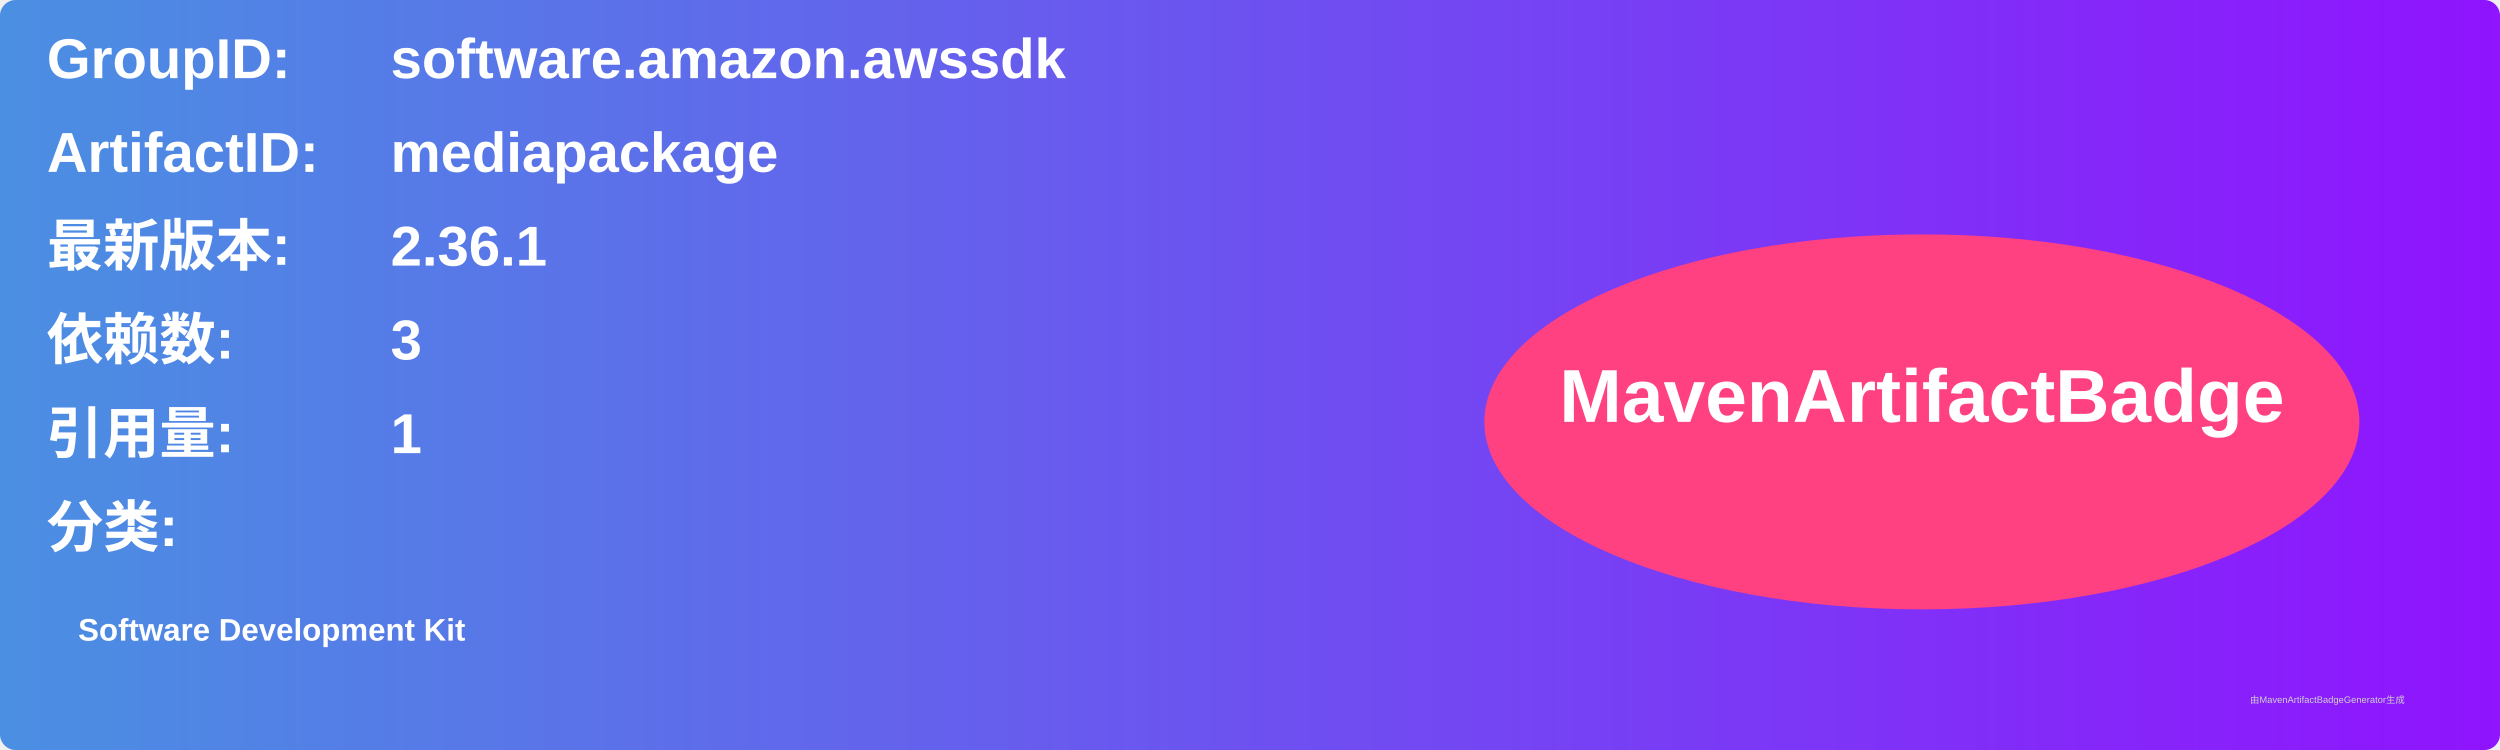
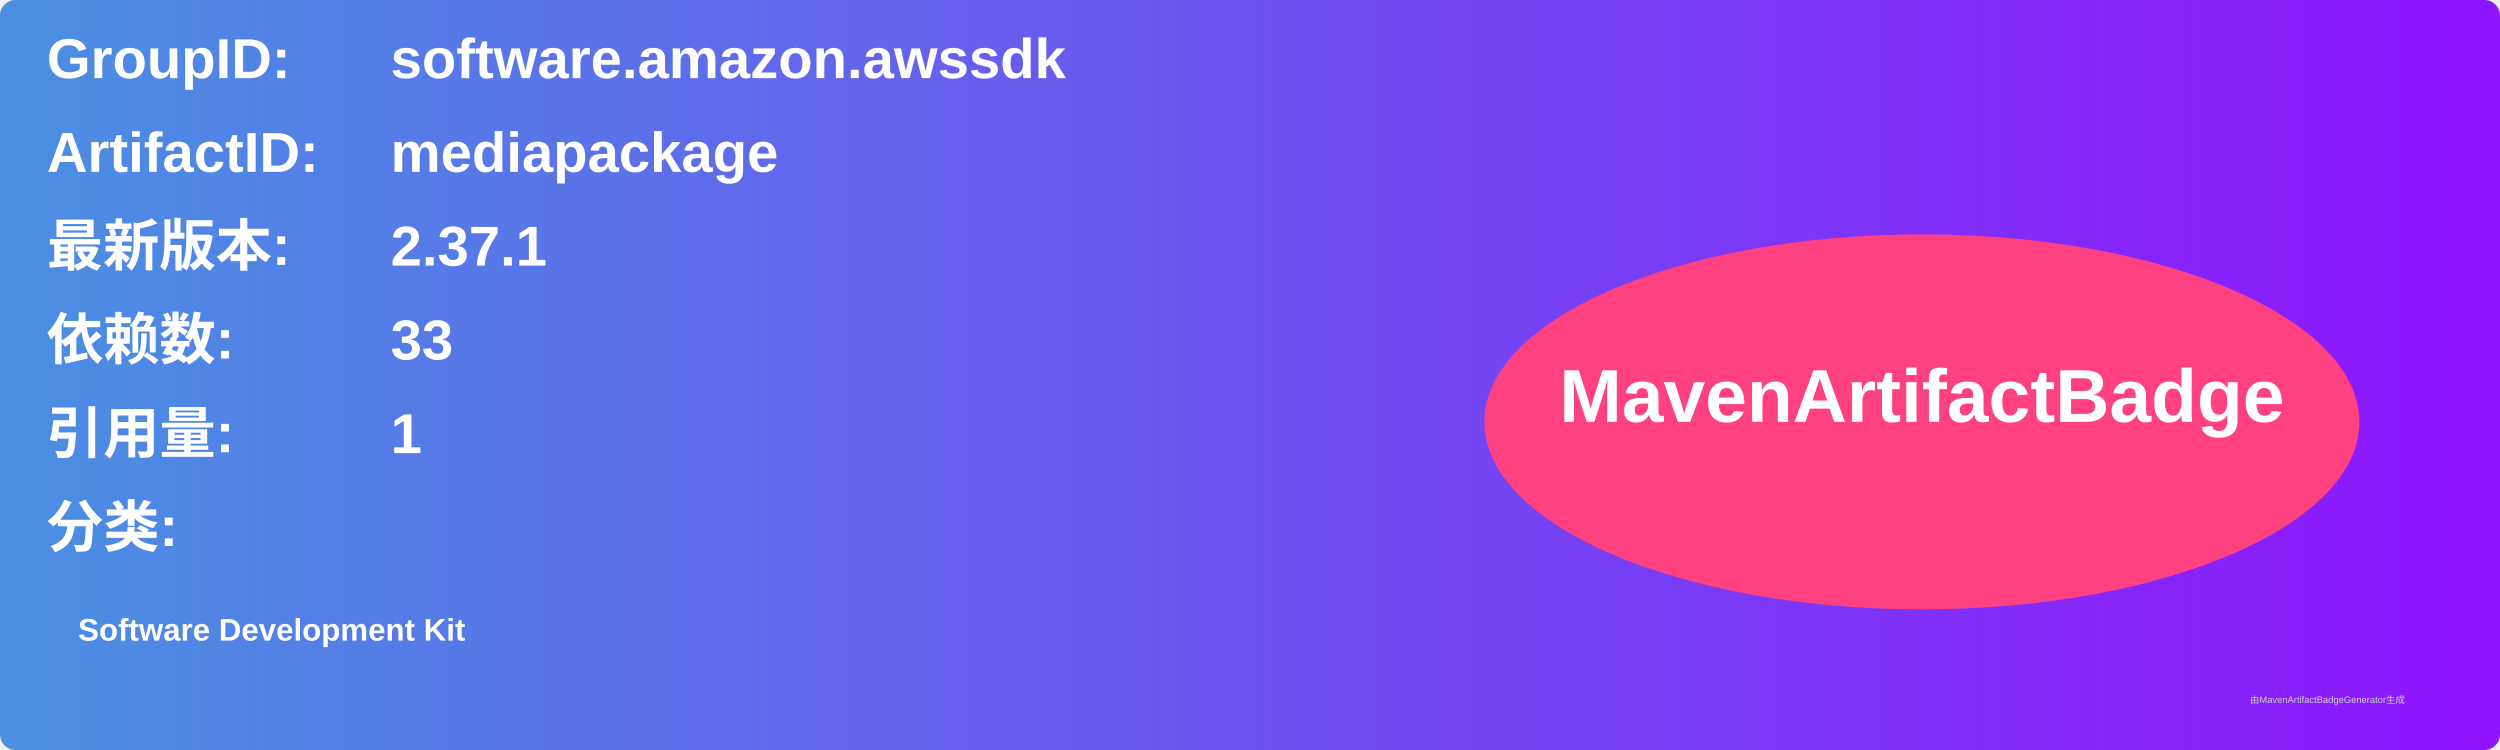
<svg xmlns="http://www.w3.org/2000/svg" width="800" height="240" viewBox="0 0 800 240">
  <linearGradient id="grad" x1="0%" y1="0%" x2="100%" y2="0%">
    <stop offset="0%" stop-color="#4a90e2" />
    <stop offset="100%" stop-color="#9013fe" />
  </linearGradient>
  <rect width="100%" height="100%" rx="5" ry="5" fill="url(#grad)" />
  <g transform="translate(15, 15)">
    <text x="0" y="10" font-family="Arial" font-size="18" fill="white" font-weight="bold" width="260">GroupID:</text>
    <text x="110" y="10" font-family="Arial" font-size="18" fill="white" font-weight="bold" width="460">software.amazon.awssdk</text>
    <text x="0" y="40" font-family="Arial" font-size="18" fill="white" font-weight="bold" width="260">ArtifactID:</text>
    <text x="110" y="40" font-family="Arial" font-size="18" fill="white" font-weight="bold" width="460">mediapackage</text>
    <text x="0" y="70" font-family="Arial" font-size="18" fill="white" font-weight="bold">最新版本:</text>
    <text x="110" y="70" font-family="Arial" font-size="18" fill="white" font-weight="bold">
-       <tspan font-weight="bold">2.36.1</tspan>
+       <tspan font-weight="bold">2.37.1</tspan>
    </text>
    <text x="0" y="100" font-family="Arial" font-size="18" fill="white" font-weight="bold">依赖数: </text>
    <text x="110" y="100" font-family="Arial" font-size="18" fill="white">
-       <tspan font-weight="bold">3</tspan>
+       <tspan font-weight="bold">33</tspan>
    </text>
    <text x="0" y="130" font-family="Arial" font-size="18" fill="white" font-weight="bold">引用量: </text>
    <text x="110" y="130" font-family="Arial" font-size="18" fill="white">
      <tspan font-weight="bold">1</tspan>
    </text>
    <text x="0" y="160" font-family="Arial" font-size="18" fill="white" font-weight="bold">分类:</text>
    <text x="10" y="190" font-family="Arial" font-size="10" fill="white">
      <tspan font-weight="bold">Software Development Kit</tspan>
    </text>
    <ellipse cx="600" cy="120" rx="140" ry="60" fill="#ff4081" />
    <text x="600" y="120" text-anchor="middle" font-family="Arial" font-size="24" fill="white" font-weight="bold">MavenArtifactBadge</text>
  </g>
  <text x="720" y="225" font-family="Arial" font-size="3" fill="#d0d0d0">由MavenArtifactBadgeGenerator生成</text>
</svg>
